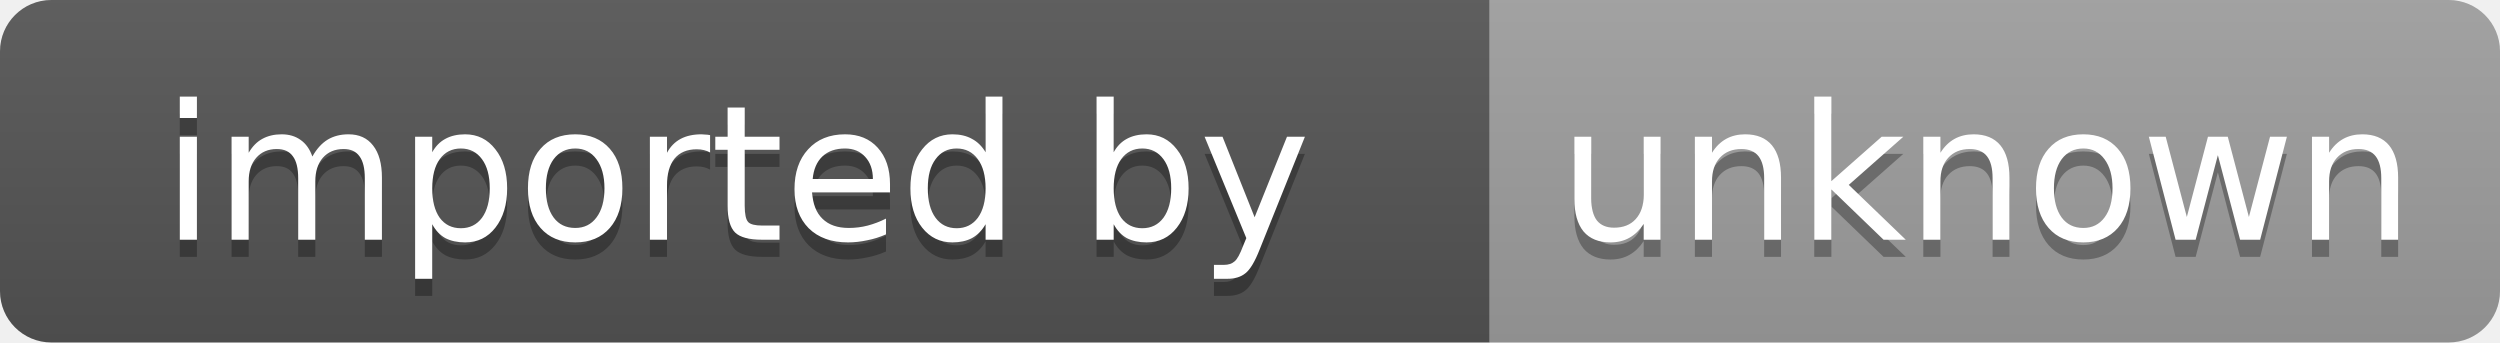
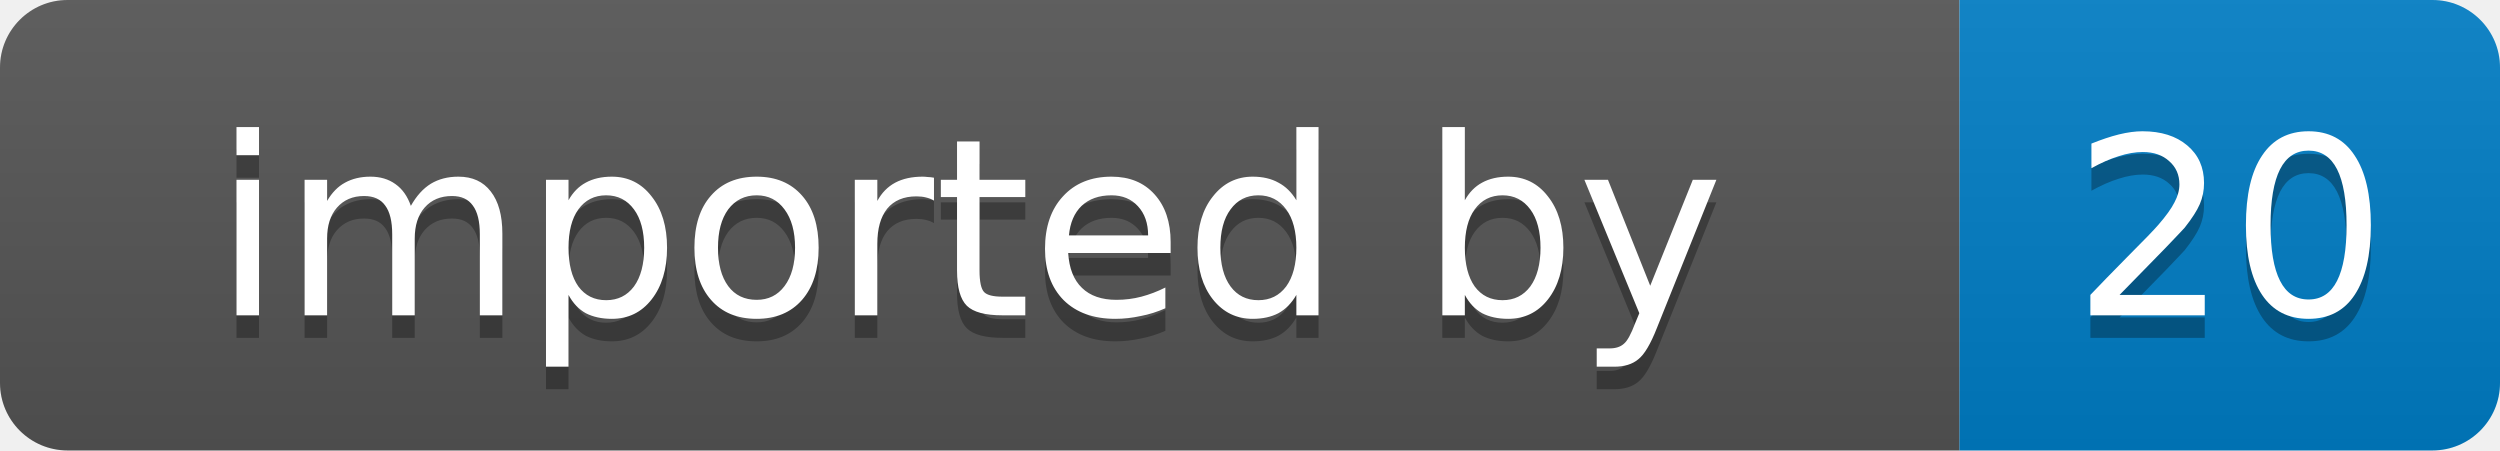
- <svg xmlns="http://www.w3.org/2000/svg" width="146" height="20" role="img" aria-label="imported by: unknown">
+ <svg xmlns="http://www.w3.org/2000/svg" width="111" height="20" role="img" aria-label="imported by: 20">
  <linearGradient id="s" x2="0" y2="100%">
    <stop offset="0" stop-color="#bbb" stop-opacity=".1" />
    <stop offset="1" stop-opacity=".1" />
  </linearGradient>
  <clipPath id="r">
-     <rect width="146" height="20" rx="3" fill="#fff" />
+     <rect width="111" height="20" rx="3" fill="#fff" />
  </clipPath>
  <g clip-path="url(#r)">
    <rect width="87" height="20" fill="#555" />
-     <rect x="87" width="59" height="20" fill="#9f9f9f" />
-     <rect width="146" height="20" fill="url(#s)" />
+     <rect x="87" width="24" height="20" fill="#007ec6" />
+     <rect width="111" height="20" fill="url(#s)" />
  </g>
  <g fill="#fff" text-anchor="middle" font-family="Verdana,Geneva,DejaVu Sans,sans-serif" font-size="11">
    <text x="43" y="15" fill="#010101" fill-opacity=".3">imported by</text>
    <text x="43" y="14">imported by</text>
-     <text x="116" y="15" fill="#010101" fill-opacity=".3">unknown</text>
-     <text x="116" y="14">unknown</text>
+     <text x="99" y="15" fill="#010101" fill-opacity=".3">20</text>
+     <text x="99" y="14">20</text>
  </g>
</svg>
